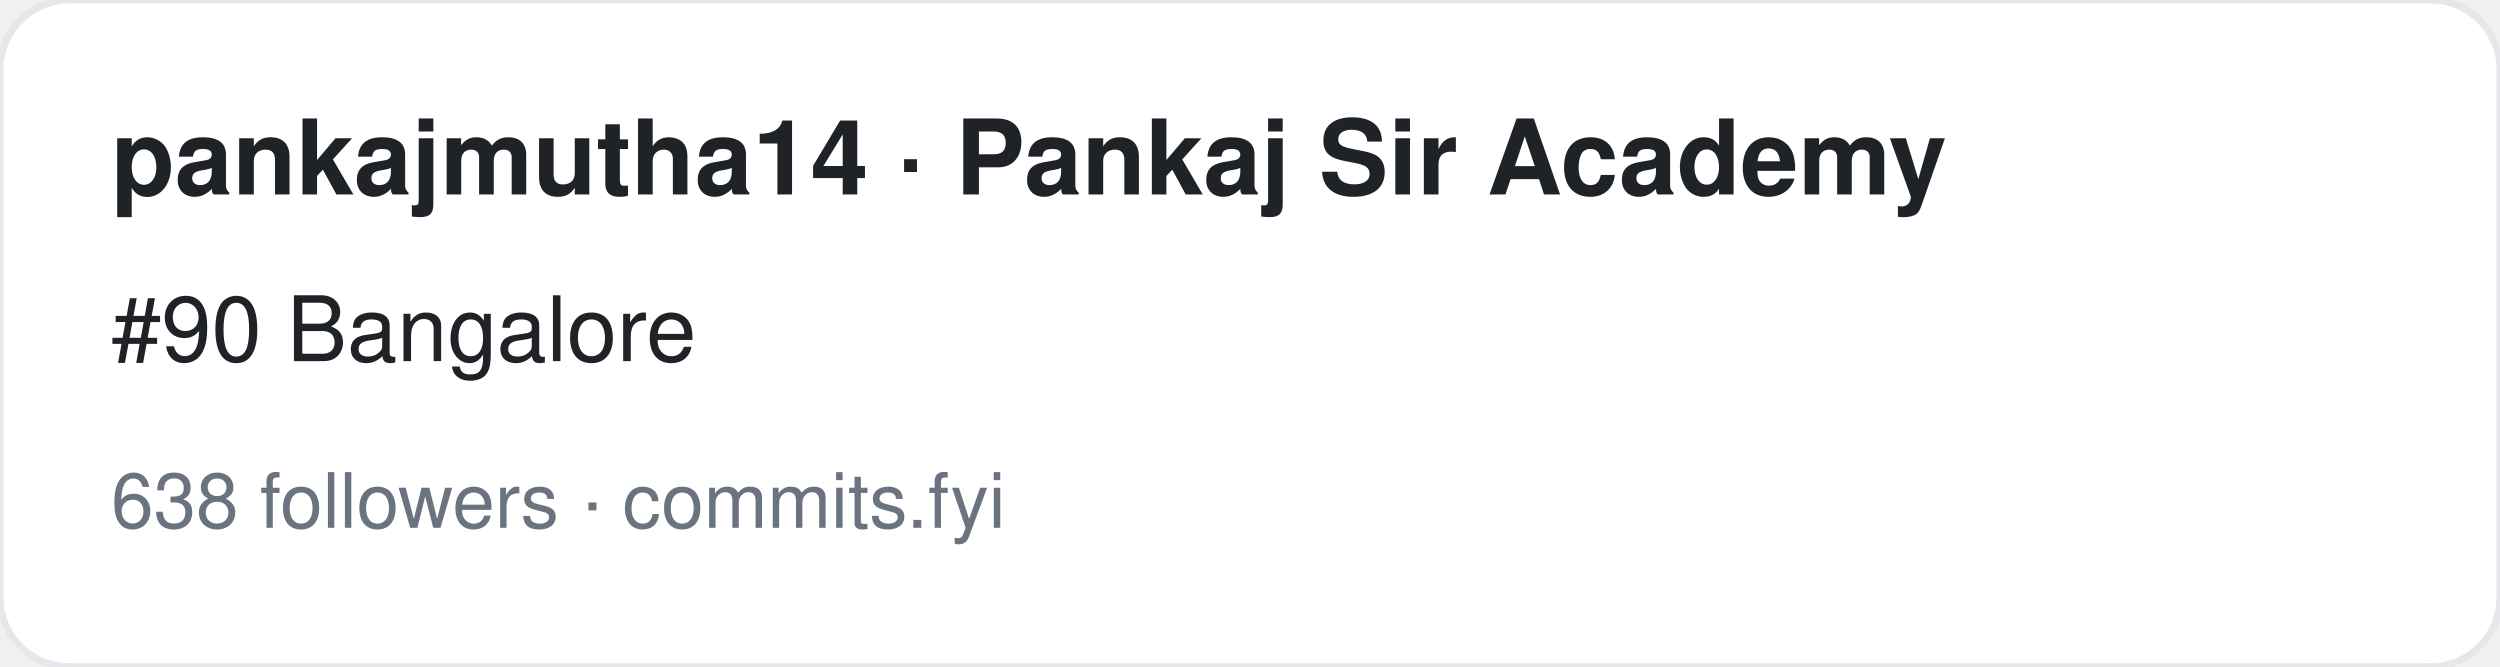
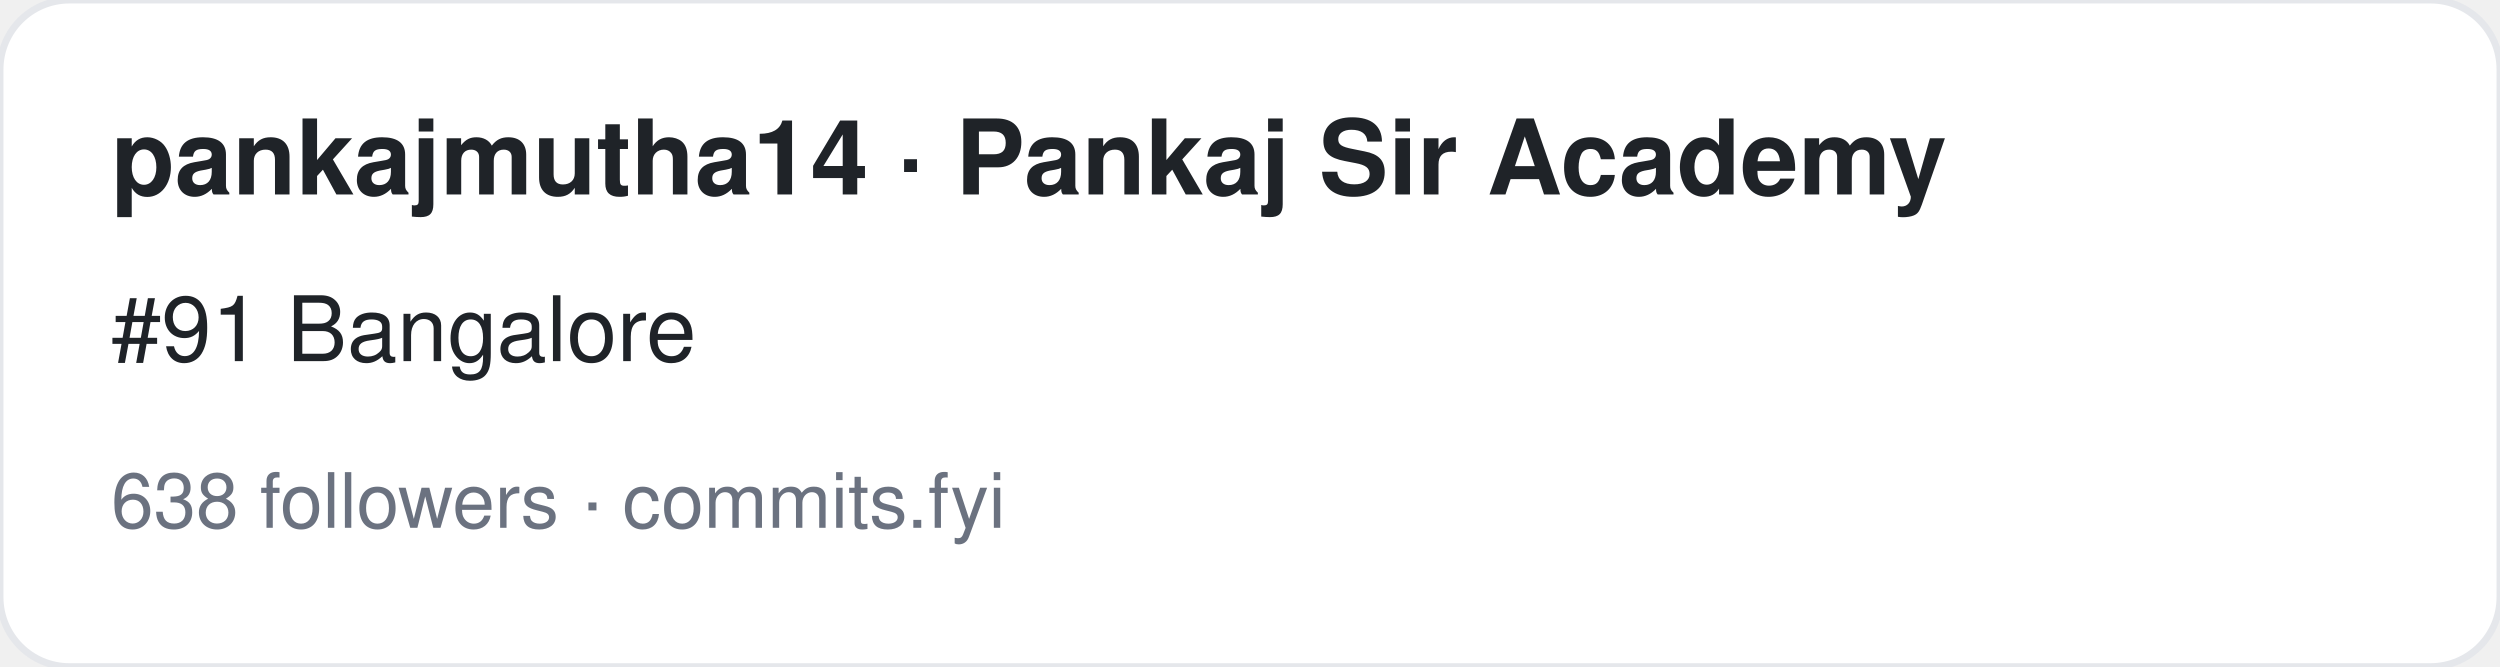
<svg xmlns="http://www.w3.org/2000/svg" width="360" height="96" viewBox="0 0 360 96" font-family="-apple-system,BlinkMacSystemFont,Segoe UI,Helvetica,Arial,sans-serif">
  <rect width="360" height="96" rx="10" fill="#ffffff" stroke="#e5e7eb" />
  <text x="16" y="28" font-size="15" font-weight="700" fill="#1f2328">pankajmutha14 · Pankaj Sir Academy</text>
-   <text x="16" y="52" font-size="13" fill="#1f2328">#90 Bangalore</text>
+   <text x="16" y="52" font-size="13" fill="#1f2328">#91 Bangalore</text>
  <text x="16" y="76" font-size="11" fill="#6b7280">638 followers · commits.fyi</text>
</svg>
